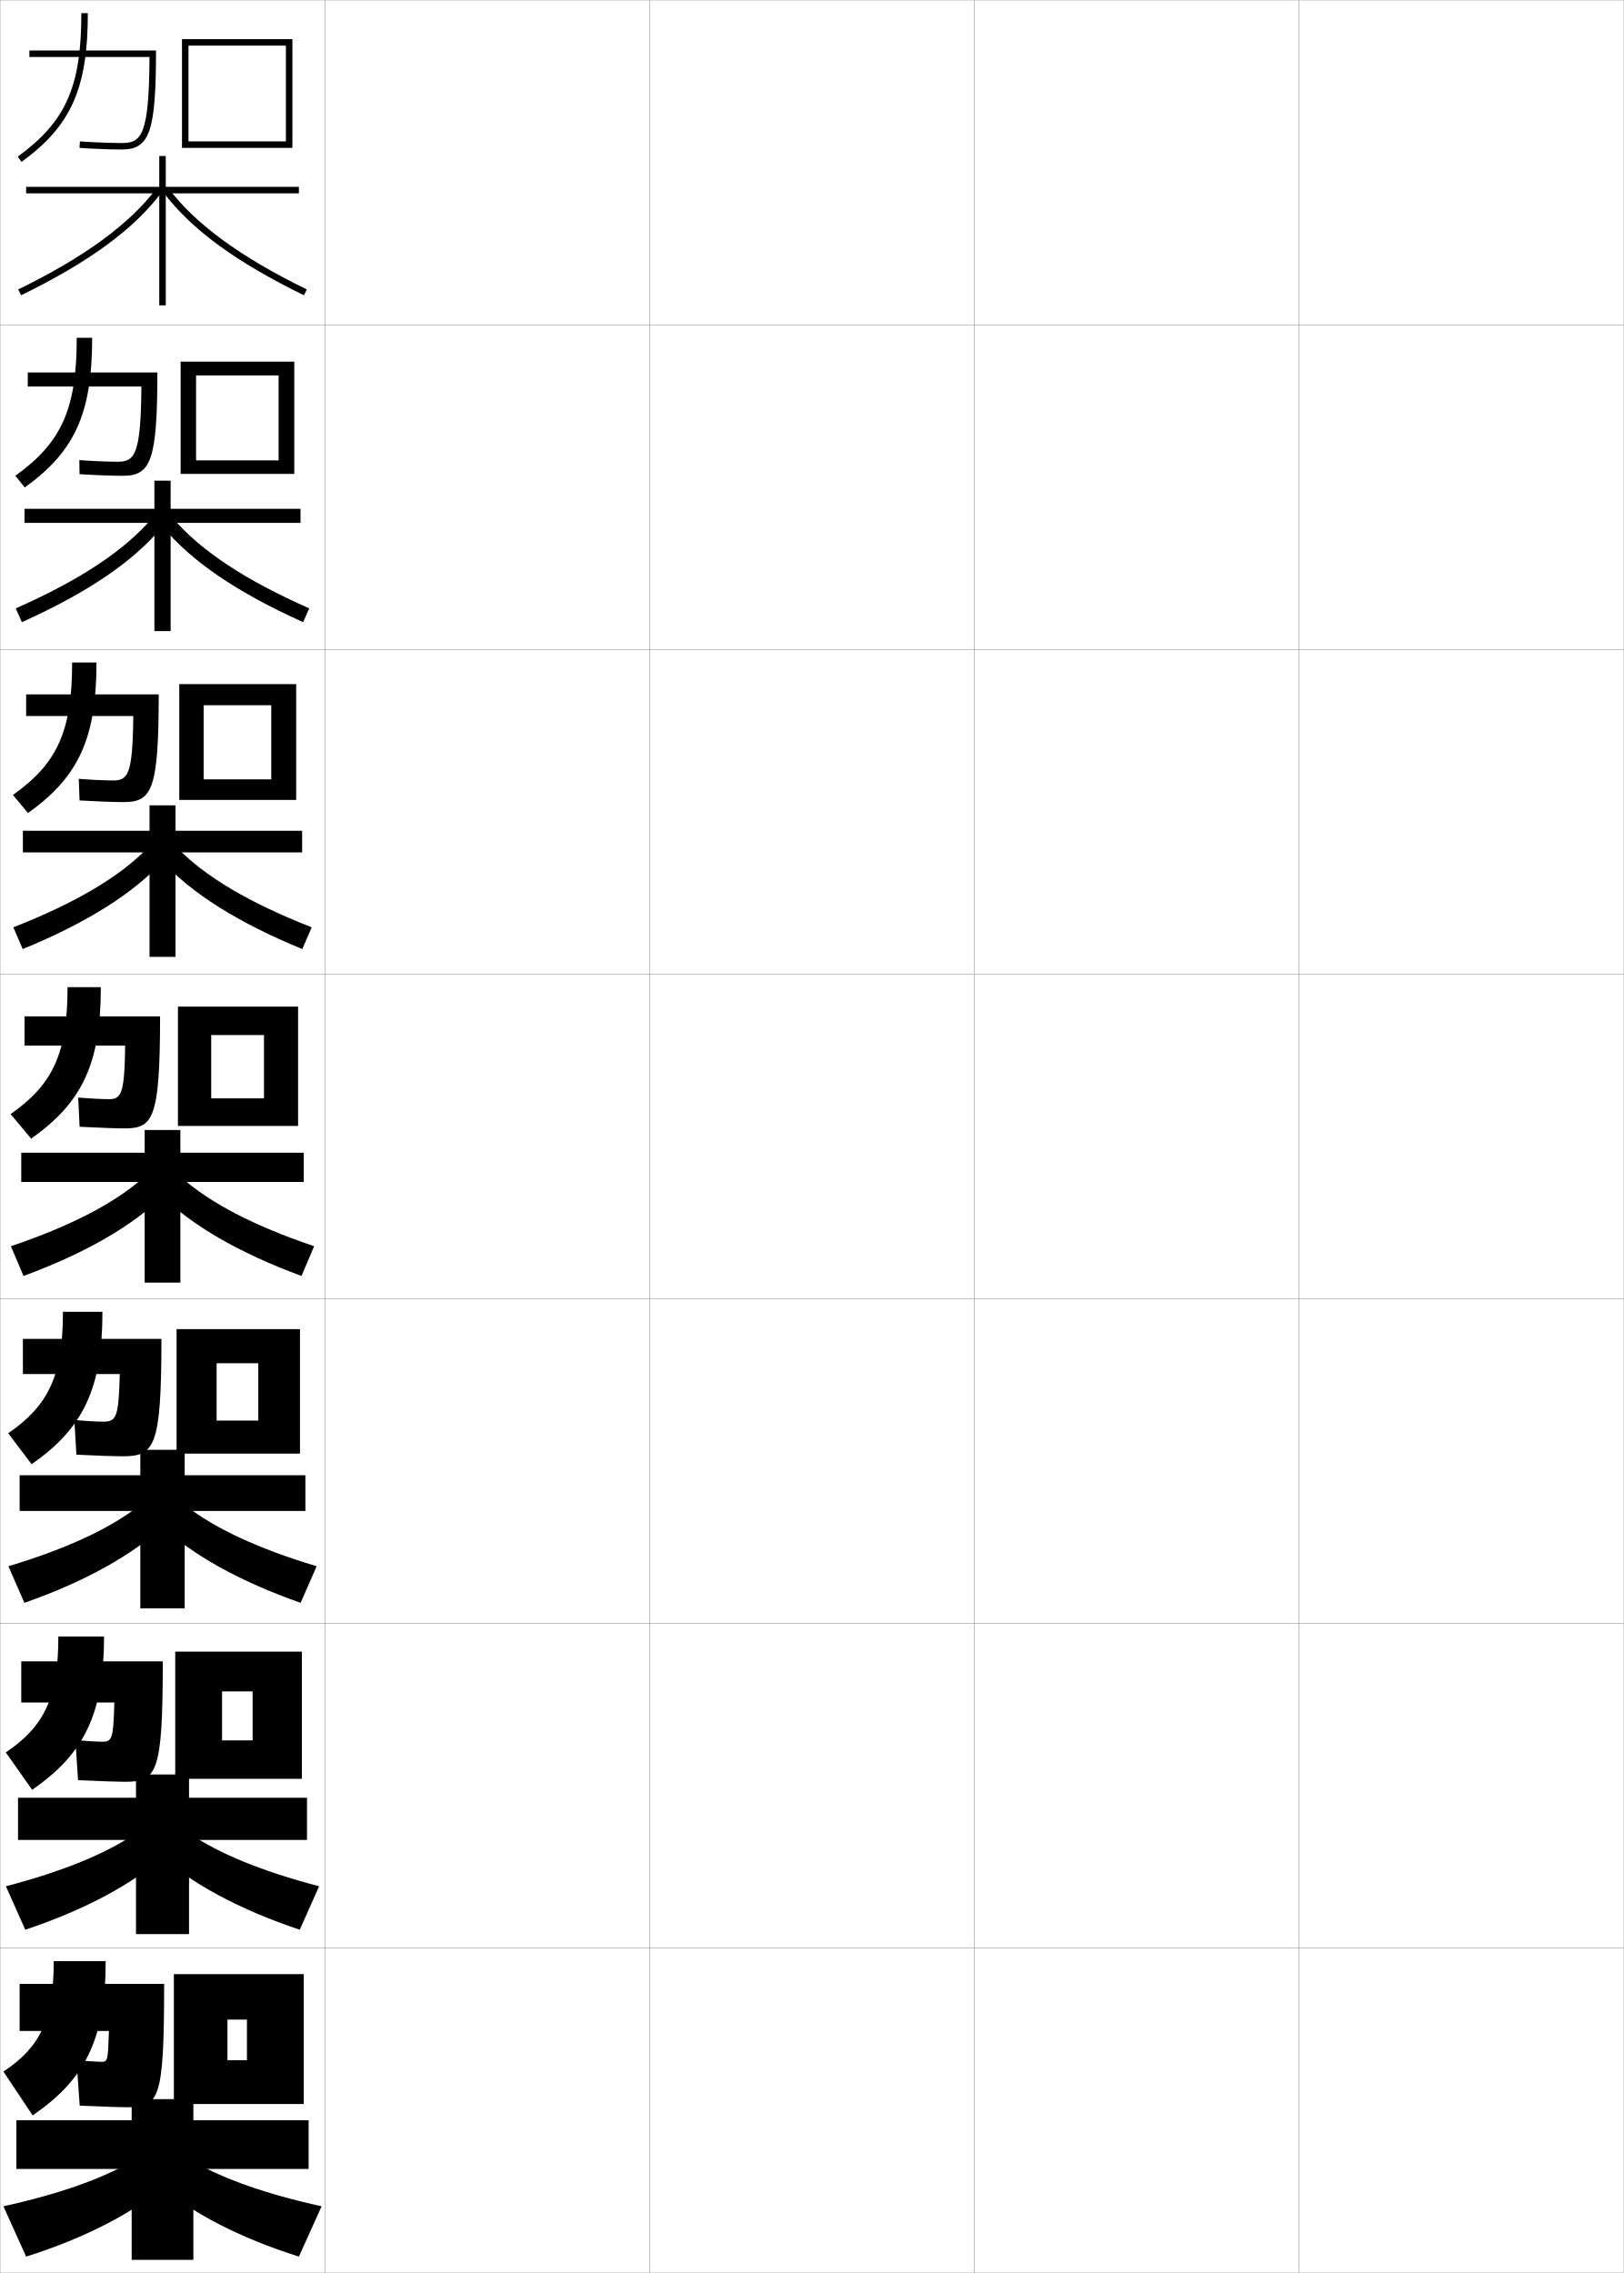
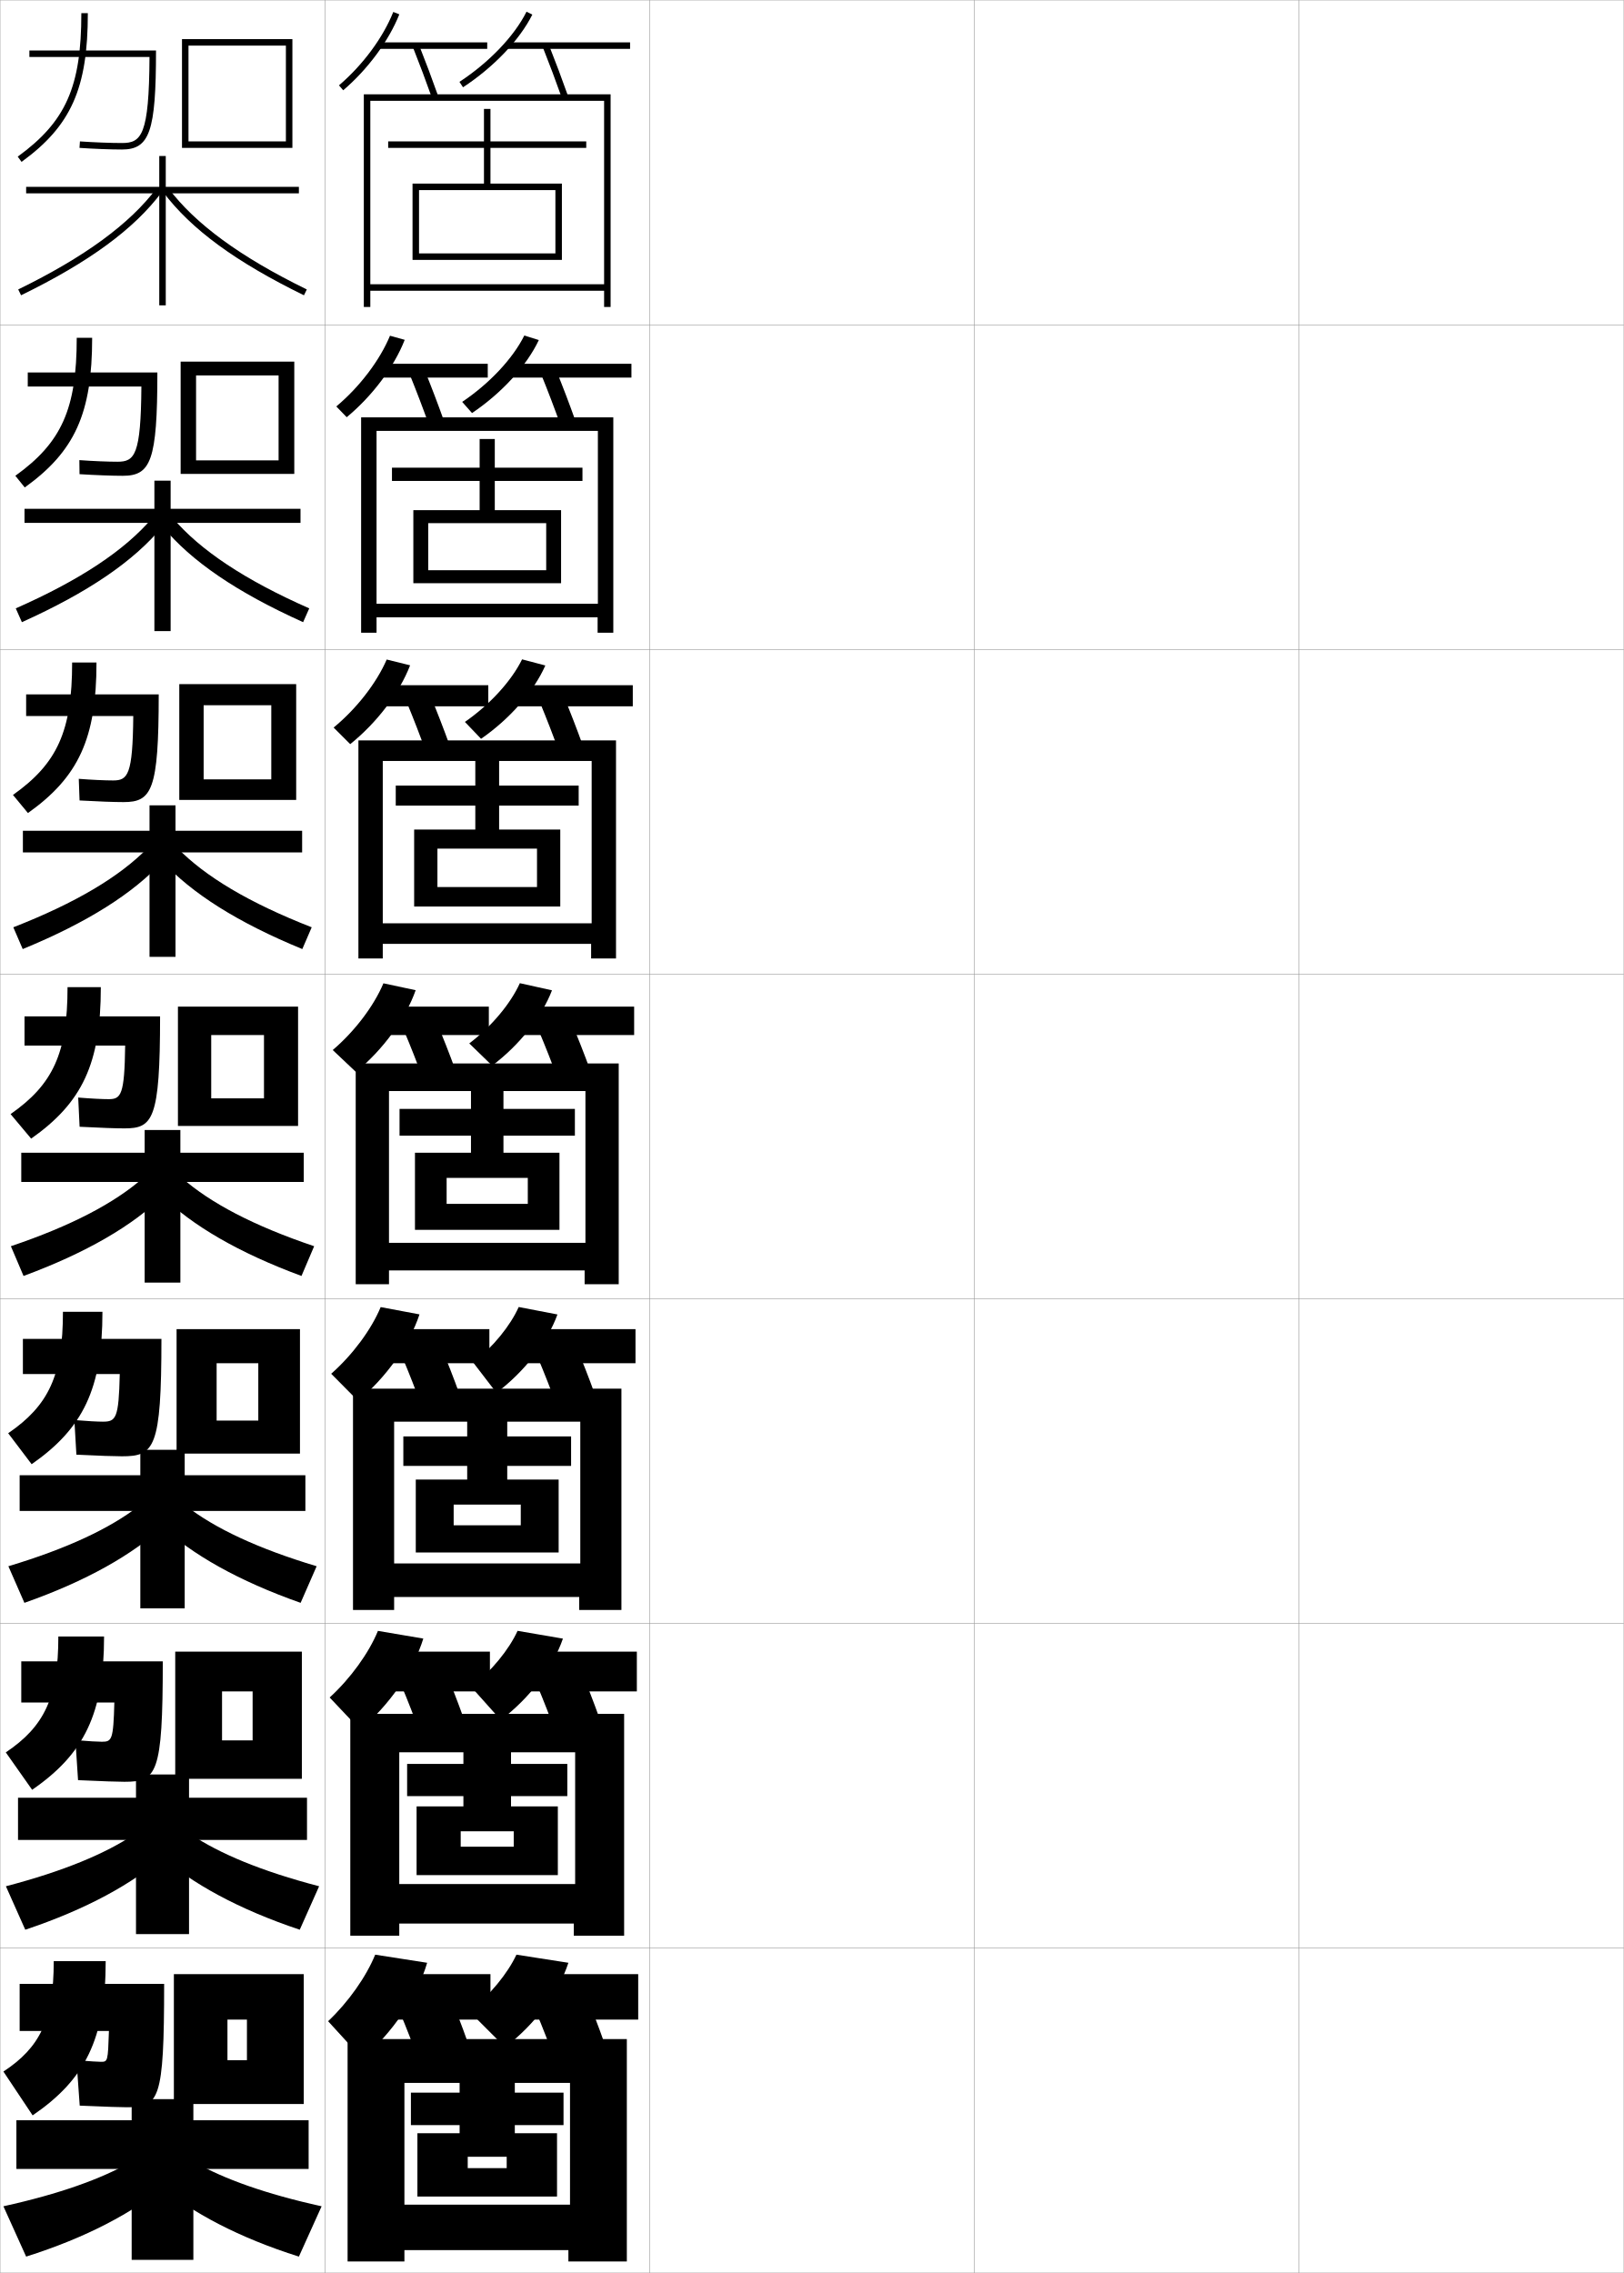
<svg xmlns="http://www.w3.org/2000/svg" width="500.1" height="700.1" viewBox="0 0 500.1 700.1" overflow="visible" enable-background="new 0 0 500.1 700.1" xml:space="preserve">
  <g id="glyphs">
    <g>
      <rect x="0.05" y="0.05" fill="none" stroke="#999999" stroke-width="0.1" width="100" height="100" />
      <rect x="0.05" y="100.05" fill="none" stroke="#999999" stroke-width="0.1" width="100" height="100" />
      <rect x="0.05" y="200.05" fill="none" stroke="#999999" stroke-width="0.1" width="100" height="100" />
      <rect x="0.05" y="300.05" fill="none" stroke="#999999" stroke-width="0.1" width="100" height="100" />
      <rect x="0.05" y="400.05" fill="none" stroke="#999999" stroke-width="0.1" width="100" height="100" />
      <rect x="0.05" y="500.05" fill="none" stroke="#999999" stroke-width="0.1" width="100" height="100" />
      <rect x="0.05" y="600.05" fill="none" stroke="#999999" stroke-width="0.1" width="100" height="100" />
      <rect x="100.05" y="0.05" fill="none" stroke="#999999" stroke-width="0.1" width="100" height="100" />
      <rect x="100.05" y="100.05" fill="none" stroke="#999999" stroke-width="0.1" width="100" height="100" />
      <rect x="100.05" y="200.05" fill="none" stroke="#999999" stroke-width="0.1" width="100" height="100" />
      <rect x="100.05" y="300.05" fill="none" stroke="#999999" stroke-width="0.1" width="100" height="100" />
      <rect x="100.05" y="400.05" fill="none" stroke="#999999" stroke-width="0.1" width="100" height="100" />
      <rect x="100.05" y="500.05" fill="none" stroke="#999999" stroke-width="0.1" width="100" height="100" />
      <rect x="100.05" y="600.05" fill="none" stroke="#999999" stroke-width="0.1" width="100" height="100" />
      <rect x="200.05" y="0.05" fill="none" stroke="#999999" stroke-width="0.1" width="100" height="100" />
      <rect x="200.05" y="100.05" fill="none" stroke="#999999" stroke-width="0.1" width="100" height="100" />
      <rect x="200.05" y="200.05" fill="none" stroke="#999999" stroke-width="0.1" width="100" height="100" />
      <rect x="200.05" y="300.05" fill="none" stroke="#999999" stroke-width="0.1" width="100" height="100" />
      <rect x="200.05" y="400.05" fill="none" stroke="#999999" stroke-width="0.1" width="100" height="100" />
      <rect x="200.05" y="500.05" fill="none" stroke="#999999" stroke-width="0.1" width="100" height="100" />
      <rect x="200.05" y="600.05" fill="none" stroke="#999999" stroke-width="0.1" width="100" height="100" />
      <rect x="300.05" y="0.05" fill="none" stroke="#999999" stroke-width="0.1" width="100" height="100" />
      <rect x="300.05" y="100.05" fill="none" stroke="#999999" stroke-width="0.1" width="100" height="100" />
      <rect x="300.05" y="200.05" fill="none" stroke="#999999" stroke-width="0.1" width="100" height="100" />
      <rect x="300.05" y="300.05" fill="none" stroke="#999999" stroke-width="0.1" width="100" height="100" />
      <rect x="300.05" y="400.05" fill="none" stroke="#999999" stroke-width="0.1" width="100" height="100" />
      <rect x="300.05" y="500.05" fill="none" stroke="#999999" stroke-width="0.1" width="100" height="100" />
      <rect x="300.05" y="600.05" fill="none" stroke="#999999" stroke-width="0.1" width="100" height="100" />
      <rect x="400.05" y="0.05" fill="none" stroke="#999999" stroke-width="0.1" width="100" height="100" />
      <rect x="400.05" y="100.05" fill="none" stroke="#999999" stroke-width="0.1" width="100" height="100" />
      <rect x="400.05" y="200.05" fill="none" stroke="#999999" stroke-width="0.1" width="100" height="100" />
      <rect x="400.05" y="300.05" fill="none" stroke="#999999" stroke-width="0.1" width="100" height="100" />
      <rect x="400.05" y="400.05" fill="none" stroke="#999999" stroke-width="0.1" width="100" height="100" />
      <rect x="400.05" y="500.05" fill="none" stroke="#999999" stroke-width="0.1" width="100" height="100" />
      <rect x="400.05" y="600.05" fill="none" stroke="#999999" stroke-width="0.1" width="100" height="100" />
    </g>
    <g>
      <g>
        <path d="M16.55,604.05c0,18.057-4.254,26.607-15.5,34l9,13.5       c16.126-11.007,22.5-23.53,22.5-47.5H16.55z" />
        <path d="M50.55,611.05h-44.5v14.5h27.5c-0.312,9.435-0.369,9.5-2.5,9.5       c-0.863,0-3.229-0.14-7.5-0.5l1,14c8.329,0.368,12.914,0.5,14.5,0.5       C49.019,649.05,50.55,647.156,50.55,611.05z" />
        <polygon points="70.05,634.55 70.05,648.05 93.55,648.05 93.55,608.05        53.55,608.05 53.55,648.05 70.05,648.05 70.05,622.05 76.05,622.05        76.05,634.55 " />
      </g>
      <g>
        <path d="M17.967,504.05c0,18.826-4.338,27.742-16.182,35.699l8.112,11.52       c15.982-11.021,22.152-23.385,22.152-47.219H17.967z" />
        <path d="M31.362,536.466c-1.23,0-3.968-0.148-8.135-0.498l0.811,12.332       c7.669,0.356,12.364,0.5,14.262,0.5c9.974,0,11.833-2.137,11.833-37.084H6.55       v12.668h28.666C34.914,535.953,34.434,536.466,31.362,536.466z" />
        <polygon points="68.383,536.05 68.383,547.884 92.967,547.884 92.967,508.716        53.967,508.716 53.967,547.884 68.383,547.884 68.383,520.966 77.8,520.966        77.8,536.05 " />
      </g>
      <g>
        <path d="M19.383,404.05c0,19.597-4.422,28.877-16.863,37.397l7.225,9.539       c15.838-11.034,21.804-23.237,21.804-46.937H19.383z" />
        <path d="M31.675,437.883c-1.598,0-4.707-0.159-8.769-0.498l0.621,10.664       c7.008,0.346,11.814,0.501,14.023,0.501c9.979,0,12.167-2.381,12.167-36.167       H7.05v10.834h29.832C36.59,436.922,35.687,437.883,31.675,437.883z" />
        <polygon points="66.716,437.55 66.716,447.717 92.383,447.717 92.383,409.383        54.383,409.383 54.383,447.717 66.716,447.717 66.716,419.883 79.55,419.883        79.55,437.55 " />
      </g>
    </g>
    <g>
      <g>
        <path d="M25.05,4.05c0,22.679-4.76,33.416-19.588,44.191l1.176,1.617       C21.899,38.77,27.05,27.21,27.05,4.05H25.05z" />
        <path d="M9.05,15.55v2h36.994c-0.121,24.158-2.488,26.5-8.494,26.5       c-3.406,0-8.603-0.199-12.932-0.497l-0.137,1.995       c4.363,0.3,9.615,0.502,13.068,0.502c8.536,0,10.5-5.516,10.5-30.5H9.05z" />
        <polygon points="58.05,43.55 58.05,45.55 90.05,45.55 90.05,12.05        56.05,12.05 56.05,45.55 58.05,45.55 58.05,14.05 88.05,14.05        88.05,43.55 " />
      </g>
      <g>
        <path d="M23.633,104.05c0,21.908-4.676,32.281-18.907,42.493l2.896,3.598       c15.406-11.075,20.76-22.796,20.76-46.09H23.633z" />
        <path d="M43.544,119.05c-0.146,21.152-2.08,23.167-7.349,23.167       c-2.926,0-7.55-0.189-11.755-0.498l0.053,4.329       c5.024,0.312,10.165,0.502,13.307,0.502c8.608,0,10.667-4.536,10.667-31.833       H8.55v4.333H43.544z" />
        <polygon points="60.383,141.799 60.383,145.966 90.633,145.966 90.633,111.383        55.633,111.383 55.633,145.966 60.383,145.966 60.383,115.633 85.799,115.633        85.799,141.799 " />
      </g>
      <g>
        <path d="M22.216,204.05c0,21.138-4.591,31.146-18.225,40.794l4.617,5.578       c15.55-11.062,21.108-22.943,21.108-46.373H22.216z" />
        <path d="M41.046,220.55C40.875,238.696,39.375,240.383,34.842,240.383       c-2.446,0-6.498-0.18-10.58-0.498l0.242,6.663       c5.686,0.323,10.715,0.501,13.545,0.501c8.681,0,10.833-3.555,10.833-33.167       H8.05v6.667H41.046z" />
        <polygon points="62.716,240.05 62.716,246.383 91.217,246.383 91.217,210.716        55.216,210.716 55.216,246.383 62.716,246.383 62.716,217.216 83.55,217.216        83.55,240.05 " />
      </g>
      <g>
        <path d="M20.8,304.05c0,20.367-4.507,30.012-17.544,39.096l6.338,7.559       c15.694-11.048,21.456-23.09,21.456-46.654H20.8z" />
        <path d="M38.547,322.05c-0.196,15.14-1.263,16.5-5.06,16.5       c-1.965,0-5.445-0.17-9.403-0.498l0.432,8.997       c6.347,0.334,11.265,0.501,13.784,0.501c8.754,0,11-2.575,11-34.5h-41.75v9H38.547z" />
        <polygon points="65.05,338.3 65.05,346.8 91.8,346.8 91.8,310.05        54.8,310.05 54.8,346.8 65.05,346.8 65.05,318.8 81.3,318.8        81.3,338.3 " />
      </g>
    </g>
    <g>
      <g>
        <polygon points="40.55,646.55 40.55,653.05 5.05,653.05 5.05,668.05        40.55,668.05 40.55,696.05 59.55,696.05 59.55,668.05 95.05,668.05        95.05,653.05 59.55,653.05 59.55,646.55 " />
        <path d="M40.05,666.05c-8.904,5.039-21.575,9.662-39,13.5l7,15.5       c18.458-5.822,33.039-13.573,43-22L40.05,666.05z" />
        <path d="M60.05,666.05c8.904,5.039,21.575,9.662,39,13.5l-7,15.5       c-18.458-5.822-33.039-13.573-43-22L60.05,666.05z" />
      </g>
      <g>
        <polygon points="41.883,546.55 41.883,553.716 5.55,553.716 5.55,566.716        41.883,566.716 41.883,595.716 58.217,595.716 58.217,566.716 94.55,566.716        94.55,553.716 58.217,553.716 58.217,546.55 " />
        <path d="M1.816,580.981l5.967,13.387c18.752-6.262,33.267-14.23,43.062-22.955       l-9.423-6.47C32.541,570.899,19.658,576.319,1.816,580.981z" />
        <path d="M58.678,564.943c8.88,5.956,21.764,11.376,39.605,16.038l-5.967,13.387       c-18.752-6.262-33.267-14.23-43.062-22.955L58.678,564.943z" />
      </g>
      <g>
        <polygon points="43.217,446.55 43.217,454.383 6.05,454.383 6.05,465.383        43.217,465.383 43.217,495.383 56.883,495.383 56.883,465.383 94.05,465.383        94.05,454.383 56.883,454.383 56.883,446.55 " />
        <path d="M2.583,482.412L7.517,493.688c19.045-6.703,33.494-14.89,43.123-23.912       l-7.846-5.938C33.936,470.711,20.841,476.926,2.583,482.412z" />
        <path d="M57.307,463.837c8.857,6.874,21.953,13.089,40.211,18.575L92.583,493.688       c-19.045-6.703-33.494-14.89-43.123-23.912L57.307,463.837z" />
      </g>
    </g>
    <g>
      <g>
        <polygon points="92.05,57.55 51.05,57.55 51.05,48.05 49.05,48.05        49.05,57.55 8.05,57.55 8.05,59.55 49.05,59.55 49.05,94.05        51.05,94.05 51.05,59.55 92.05,59.55 " />
        <path d="M5.61,89.151l0.879,1.797c21.018-10.269,34.797-20.373,43.361-31.799       l-1.602-1.199C39.997,68.96,26.05,79.166,5.61,89.151z" />
        <path d="M50.249,59.149c8.564,11.426,22.344,21.53,43.361,31.799l0.879-1.797       c-20.439-9.985-34.387-20.191-42.639-31.201L50.249,59.149z" />
      </g>
      <g>
        <polygon points="47.549,148.049 47.549,156.716 7.549,156.716 7.549,161.05        47.549,161.05 47.549,194.383 52.55,194.383 52.55,161.05 92.549,161.05        92.549,156.716 52.55,156.716 52.55,148.049 " />
        <path d="M4.856,187.382l1.887,4.252c20.458-9.227,34.438-18.765,43.302-29.489       l-3.157-2.602C38.441,169.481,24.707,178.621,4.856,187.382z" />
        <path d="M53.211,159.543c8.446,9.938,22.18,19.078,42.031,27.838l-1.887,4.252       c-20.458-9.227-34.438-18.765-43.302-29.489L53.211,159.543z" />
      </g>
      <g>
        <polygon points="46.05,248.05 46.05,255.883 7.05,255.883 7.05,262.55        46.05,262.55 46.05,294.716 54.05,294.716 54.05,262.55 93.05,262.55        93.05,255.883 54.05,255.883 54.05,248.05 " />
        <path d="M4.103,285.612l2.895,6.708c19.898-8.186,34.08-17.156,43.243-27.179       l-4.713-4.005C36.886,270.001,23.366,278.077,4.103,285.612z" />
        <path d="M54.573,261.137c8.64,8.864,22.161,16.939,41.424,24.475l-2.895,6.708       c-19.898-8.186-34.079-17.156-43.243-27.179L54.573,261.137z" />
      </g>
      <g>
        <polygon points="44.55,348.05 44.55,355.05 6.55,355.05 6.55,364.05        44.55,364.05 44.55,395.05 55.55,395.05 55.55,364.05 93.55,364.05        93.55,355.05 55.55,355.05 55.55,348.05 " />
        <path d="M3.349,383.843l3.902,9.164c19.338-7.144,33.721-15.548,43.184-24.868       l-6.27-5.408C35.331,370.522,22.023,377.532,3.349,383.843z" />
        <path d="M55.935,362.73c8.834,7.792,22.142,14.802,40.816,21.112l-3.902,9.164       c-19.338-7.144-33.721-15.548-43.184-24.868L55.935,362.73z" />
      </g>
    </g>
+     <g>
+       <g>
+         <path d="M104.399,26.289l1.3,1.521c7.575-6.471,14.034-15.216,17.28-23.392       l-1.859-0.738C117.989,11.569,111.739,20.021,104.399,26.289z" />
+         <rect x="116.55" y="13.05" width="33.5" height="2" />
+         <path d="M127.12,14.419c2.076,5.229,4.146,10.748,5.986,15.964l1.887-0.666       c-1.849-5.239-3.928-10.784-6.014-16.036L127.12,14.419z" />
+         <path d="M141.501,25.214l1.098,1.672c9.468-6.218,17.447-14.588,21.346-22.389       l-1.789-0.895C158.407,11.103,150.687,19.181,141.501,25.214z" />
+         <rect x="156.05" y="13.05" width="38" height="2" />
+         <path d="M167.12,14.419c2.076,5.229,4.146,10.748,5.986,15.964l1.887-0.666       c-1.849-5.239-3.928-10.784-6.014-16.036L167.12,14.419z" />
+       </g>
+       <g>
+         <path d="M103.574,125.191l3.205,3.313c7.882-6.532,14.585-15.454,17.864-23.834       l-4.535-1.262C116.976,110.976,110.775,119.146,103.574,125.191z" />
+         <rect x="116.883" y="112.05" width="33.334" height="4.25" />
+         <path d="M126.193,115.361c2.084,5.137,4.16,10.587,5.988,15.719l4.569-1.394       c-1.835-5.153-3.919-10.624-6.011-15.781L126.193,115.361z" />
+         <path d="M142.34,123.784l3.036,3.438c9.161-6.173,16.866-14.599,20.57-22.486       l-4.475-1.392C157.962,110.418,150.797,118.087,142.34,123.784z" />
+         <rect x="157.3" y="112.05" width="37.167" height="4.25" />
+         <path d="M166.693,115.361c2.084,5.137,4.16,10.587,5.988,15.719l4.569-1.394       c-1.835-5.153-3.919-10.624-6.011-15.781L166.693,115.361z" />
+       </g>
+       <g>
+         <path d="M102.749,224.094l5.11,5.104c8.188-6.594,15.137-15.692,18.447-24.276       l-7.21-1.785C115.962,210.383,109.812,218.271,102.749,224.094z" />
+         <rect x="117.216" y="211.05" width="33.167" height="6.5" />
+         <path d="M125.266,216.303c2.092,5.045,4.174,10.426,5.991,15.475l7.252-2.123       c-1.822-5.066-3.911-10.463-6.008-15.525L125.266,216.303z" />
+         <path d="M143.179,222.355l4.975,5.202c8.854-6.127,16.285-14.608,19.794-22.583       l-7.161-1.888C157.517,209.733,150.907,216.994,143.179,222.355z" />
+         <rect x="158.55" y="211.05" width="36.333" height="6.5" />
+         <path d="M166.266,216.303c2.092,5.045,4.174,10.426,5.991,15.475l7.252-2.123       c-1.822-5.066-3.911-10.463-6.008-15.525L166.266,216.303z" />
+       </g>
+     </g>
+     <g>
+       <path d="M102.476,323.419l7.148,6.762c8.32-6.868,15.273-16.323,18.391-25.195      l-9.93-2.119C115.139,309.869,109.247,317.636,102.476,323.419z" />
+       <rect x="117.55" y="310.05" width="33" height="8.75" />
+       <path d="M124.339,317.245c2.1,4.953,4.188,10.266,5.993,15.23l9.935-2.852      c-1.809-4.979-3.902-10.303-6.006-15.27L124.339,317.245z" />
+       <path d="M144.525,321.382l7.049,6.836c8.386-6.312,15.317-15.041,18.423-23.193      l-9.895-2.197C157.247,309.132,151.384,316.156,144.525,321.382z" />
+       <rect x="159.8" y="310.05" width="35.5" height="8.75" />
+       <path d="M165.839,317.245c2.1,4.953,4.188,10.266,5.993,15.23l9.935-2.852      c-1.809-4.979-3.902-10.303-6.006-15.27L165.839,317.245z" />
+     </g>
+     <g>
+       <polygon points="186.05,87.55 114.05,87.55 114.05,89.55 186.05,89.55       186.05,94.55 188.05,94.55 188.05,29.05 112.05,29.05 112.05,94.55       114.05,94.55 114.05,31.05 186.05,31.05 " />
+       <polygon points="184.133,185.966 115.966,185.966 115.966,190.133 184.05,190.133       184.05,194.883 188.883,194.883 188.883,128.549 111.216,128.549 111.216,194.883       115.966,194.883 115.966,132.716 184.133,132.716 " />
+       <polygon points="182.217,284.383 117.883,284.383 117.883,290.716 182.05,290.716       182.05,295.216 189.716,295.216 189.716,228.05 110.383,228.05 110.383,295.216       117.883,295.216 117.883,234.383 182.217,234.383 " />
+       <polygon points="180.3,382.8 119.8,382.8 119.8,391.3 180.05,391.3       180.05,395.55 190.55,395.55 190.55,327.55 109.55,327.55 109.55,395.55       119.8,395.55 119.8,336.05 180.3,336.05 " />
+       <polygon points="178.716,481.55 121.383,481.55 121.383,491.883 178.383,491.883       178.383,495.883 191.383,495.883 191.383,427.716 108.716,427.716 108.716,495.883       121.383,495.883 121.383,437.883 178.716,437.883 " />
+       <polygon points="177.133,580.3 122.966,580.3 122.966,592.467 176.717,592.467       176.717,596.217 192.217,596.217 192.217,527.883 107.883,527.883 107.883,596.217       122.966,596.217 122.966,539.717 177.133,539.717 " />
+       <polygon points="175.55,679.05 124.55,679.05 124.55,693.05 175.05,693.05       175.05,696.55 193.05,696.55 193.05,628.05 107.05,628.05 107.05,696.55       124.55,696.55 124.55,641.55 175.55,641.55 " />
+     </g>
+     <polygon points="129.05,78.05 129.05,80.05 173.05,80.05 173.05,56.55      151.05,56.55 151.05,45.55 180.55,45.55 180.55,43.55 151.05,43.55      151.05,33.55 149.05,33.55 149.05,43.55 119.55,43.55 119.55,45.55      149.05,45.55 149.05,56.55 127.05,56.55 127.05,80.05 129.05,80.05      129.05,58.55 171.05,58.55 171.05,78.05 " />
+     <polygon points="131.883,175.633 131.883,179.633 172.799,179.633 172.799,157.134      152.383,157.134 152.383,148.133 179.383,148.133 179.383,144.05 152.383,144.05      152.383,135.216 147.716,135.216 147.716,144.05 120.716,144.05 120.716,148.133      147.716,148.133 147.716,157.134 127.299,157.134 127.299,179.633 131.883,179.633      131.883,161.133 168.216,161.133 168.216,175.633 " />
+     <polygon points="134.716,273.216 134.716,279.216 172.55,279.216 172.55,255.508      153.716,255.508 153.716,248.133 178.216,248.133 178.216,241.966 153.716,241.966      153.716,234.05 146.383,234.05 146.383,241.966 121.883,241.966 121.883,248.133      146.383,248.133 146.383,255.508 127.55,255.508 127.55,279.216 134.716,279.216      134.716,261.383 165.383,261.383 165.383,273.216 " />
+     <g>
+       <polygon points="137.55,370.8 137.55,378.8 172.3,378.8 172.3,355.05       155.05,355.05 155.05,349.8 177.05,349.8 177.05,341.55 155.05,341.55       155.05,335.05 145.05,335.05 145.05,341.55 123.05,341.55 123.05,349.8       145.05,349.8 145.05,355.05 127.8,355.05 127.8,378.8 137.55,378.8       137.55,362.8 162.55,362.8 162.55,370.8 " />
+       <polygon points="139.717,469.8 139.717,478.175 172.05,478.175 172.05,455.716       156.217,455.716 156.217,451.509 175.883,451.509 175.883,442.425 156.217,442.425       156.217,436.884 143.883,436.884 143.883,442.425 124.217,442.425 124.217,451.509       143.883,451.509 143.883,455.716 128.05,455.716 128.05,478.175 139.717,478.175       139.717,463.425 160.383,463.425 160.383,469.8 " />
+       <polygon points="141.883,568.8 141.883,577.55 171.8,577.55 171.8,556.383       157.383,556.383 157.383,553.217 174.717,553.217 174.717,543.3 157.383,543.3       157.383,538.717 142.716,538.717 142.716,543.3 125.383,543.3 125.383,553.217       142.716,553.217 142.716,556.383 128.3,556.383 128.3,577.55 141.883,577.55       141.883,564.05 158.216,564.05 158.216,568.8 " />
+     </g>
+     <polygon points="144.05,667.8 144.05,676.55 171.55,676.55 171.55,657.05      158.55,657.05 158.55,654.55 173.55,654.55 173.55,644.55 158.55,644.55      158.55,640.55 141.55,640.55 141.55,644.55 126.55,644.55 126.55,654.55      141.55,654.55 141.55,657.05 128.55,657.05 128.55,676.55 144.05,676.55      144.05,664.3 156.05,664.3 156.05,667.8 " />
+     <g>
+       <g>
+         <path d="M101.05,622.55l10.5,11.5c9.174-7.685,17.013-19.227,20-29.5l-16-2.5       C112.788,608.85,107.254,616.688,101.05,622.55z" />
+         <rect x="119.55" y="608.05" width="31.5" height="14" />
+         <path d="M123.05,619.55c2.122,5.009,4.23,10.457,6,15.5l15-6       c-1.77-5.043-3.878-10.491-6-15.5L123.05,619.55z" />
+         <path d="M144.55,619.55l11,11c9.123-6.95,16.513-16.79,19.5-26l-16-2.5       C156.351,607.842,150.844,614.568,144.55,619.55z" />
+         <rect x="163.55" y="608.05" width="33" height="14" />
+         <path d="M165.05,619.55c2.122,5.009,4.23,10.457,6,15.5l15-6       c-1.77-5.043-3.878-10.491-6-15.5L165.05,619.55z" />
+       </g>
+       <g>
+         <path d="M101.525,522.839l9.383,9.921c8.889-7.413,16.433-18.259,19.463-28.065       l-13.977-2.373C113.571,509.188,107.918,517.004,101.525,522.839z" />
+         <rect x="118.883" y="508.716" width="32" height="12.25" />
+         <path d="M123.479,518.781c2.114,4.99,4.216,10.394,5.997,15.41l13.312-4.95       c-1.782-5.021-3.886-10.429-6.002-15.424L123.479,518.781z" />
+         <path d="M145.15,519.614l9.074,10.158c8.877-6.738,16.114-16.207,19.141-25.064       l-13.965-2.399C156.762,508.087,151.366,514.706,145.15,519.614z" />
+         <rect x="162.3" y="508.716" width="33.833" height="12.25" />
+         <path d="M165.312,518.781c2.115,4.99,4.216,10.394,5.998,15.41l13.312-4.95       c-1.783-5.021-3.886-10.429-6.002-15.424L165.312,518.781z" />
+       </g>
+       <g>
+         <path d="M102,423.129l8.266,8.341c8.604-7.141,15.853-17.291,18.927-26.63       l-11.953-2.246C114.354,409.528,108.582,417.319,102,423.129z" />
+         <rect x="118.216" y="409.383" width="32.5" height="10.5" />
+         <path d="M123.909,418.013c2.106,4.972,4.201,10.33,5.994,15.32l11.623-3.9       c-1.795-5-3.894-10.366-6.004-15.347L123.909,418.013z" />
+         <path d="M145.751,419.679l7.148,9.316c8.631-6.525,15.715-15.625,18.781-24.129       l-11.93-2.299C157.173,408.333,151.888,414.843,145.751,419.679z" />
+         <rect x="161.05" y="409.383" width="34.666" height="10.5" />
+         <path d="M165.575,418.013c2.107,4.972,4.201,10.33,5.996,15.32l11.623-3.9       c-1.797-5-3.895-10.366-6.004-15.347L165.575,418.013z" />
+       </g>
+     </g>
  </g>
</svg>
